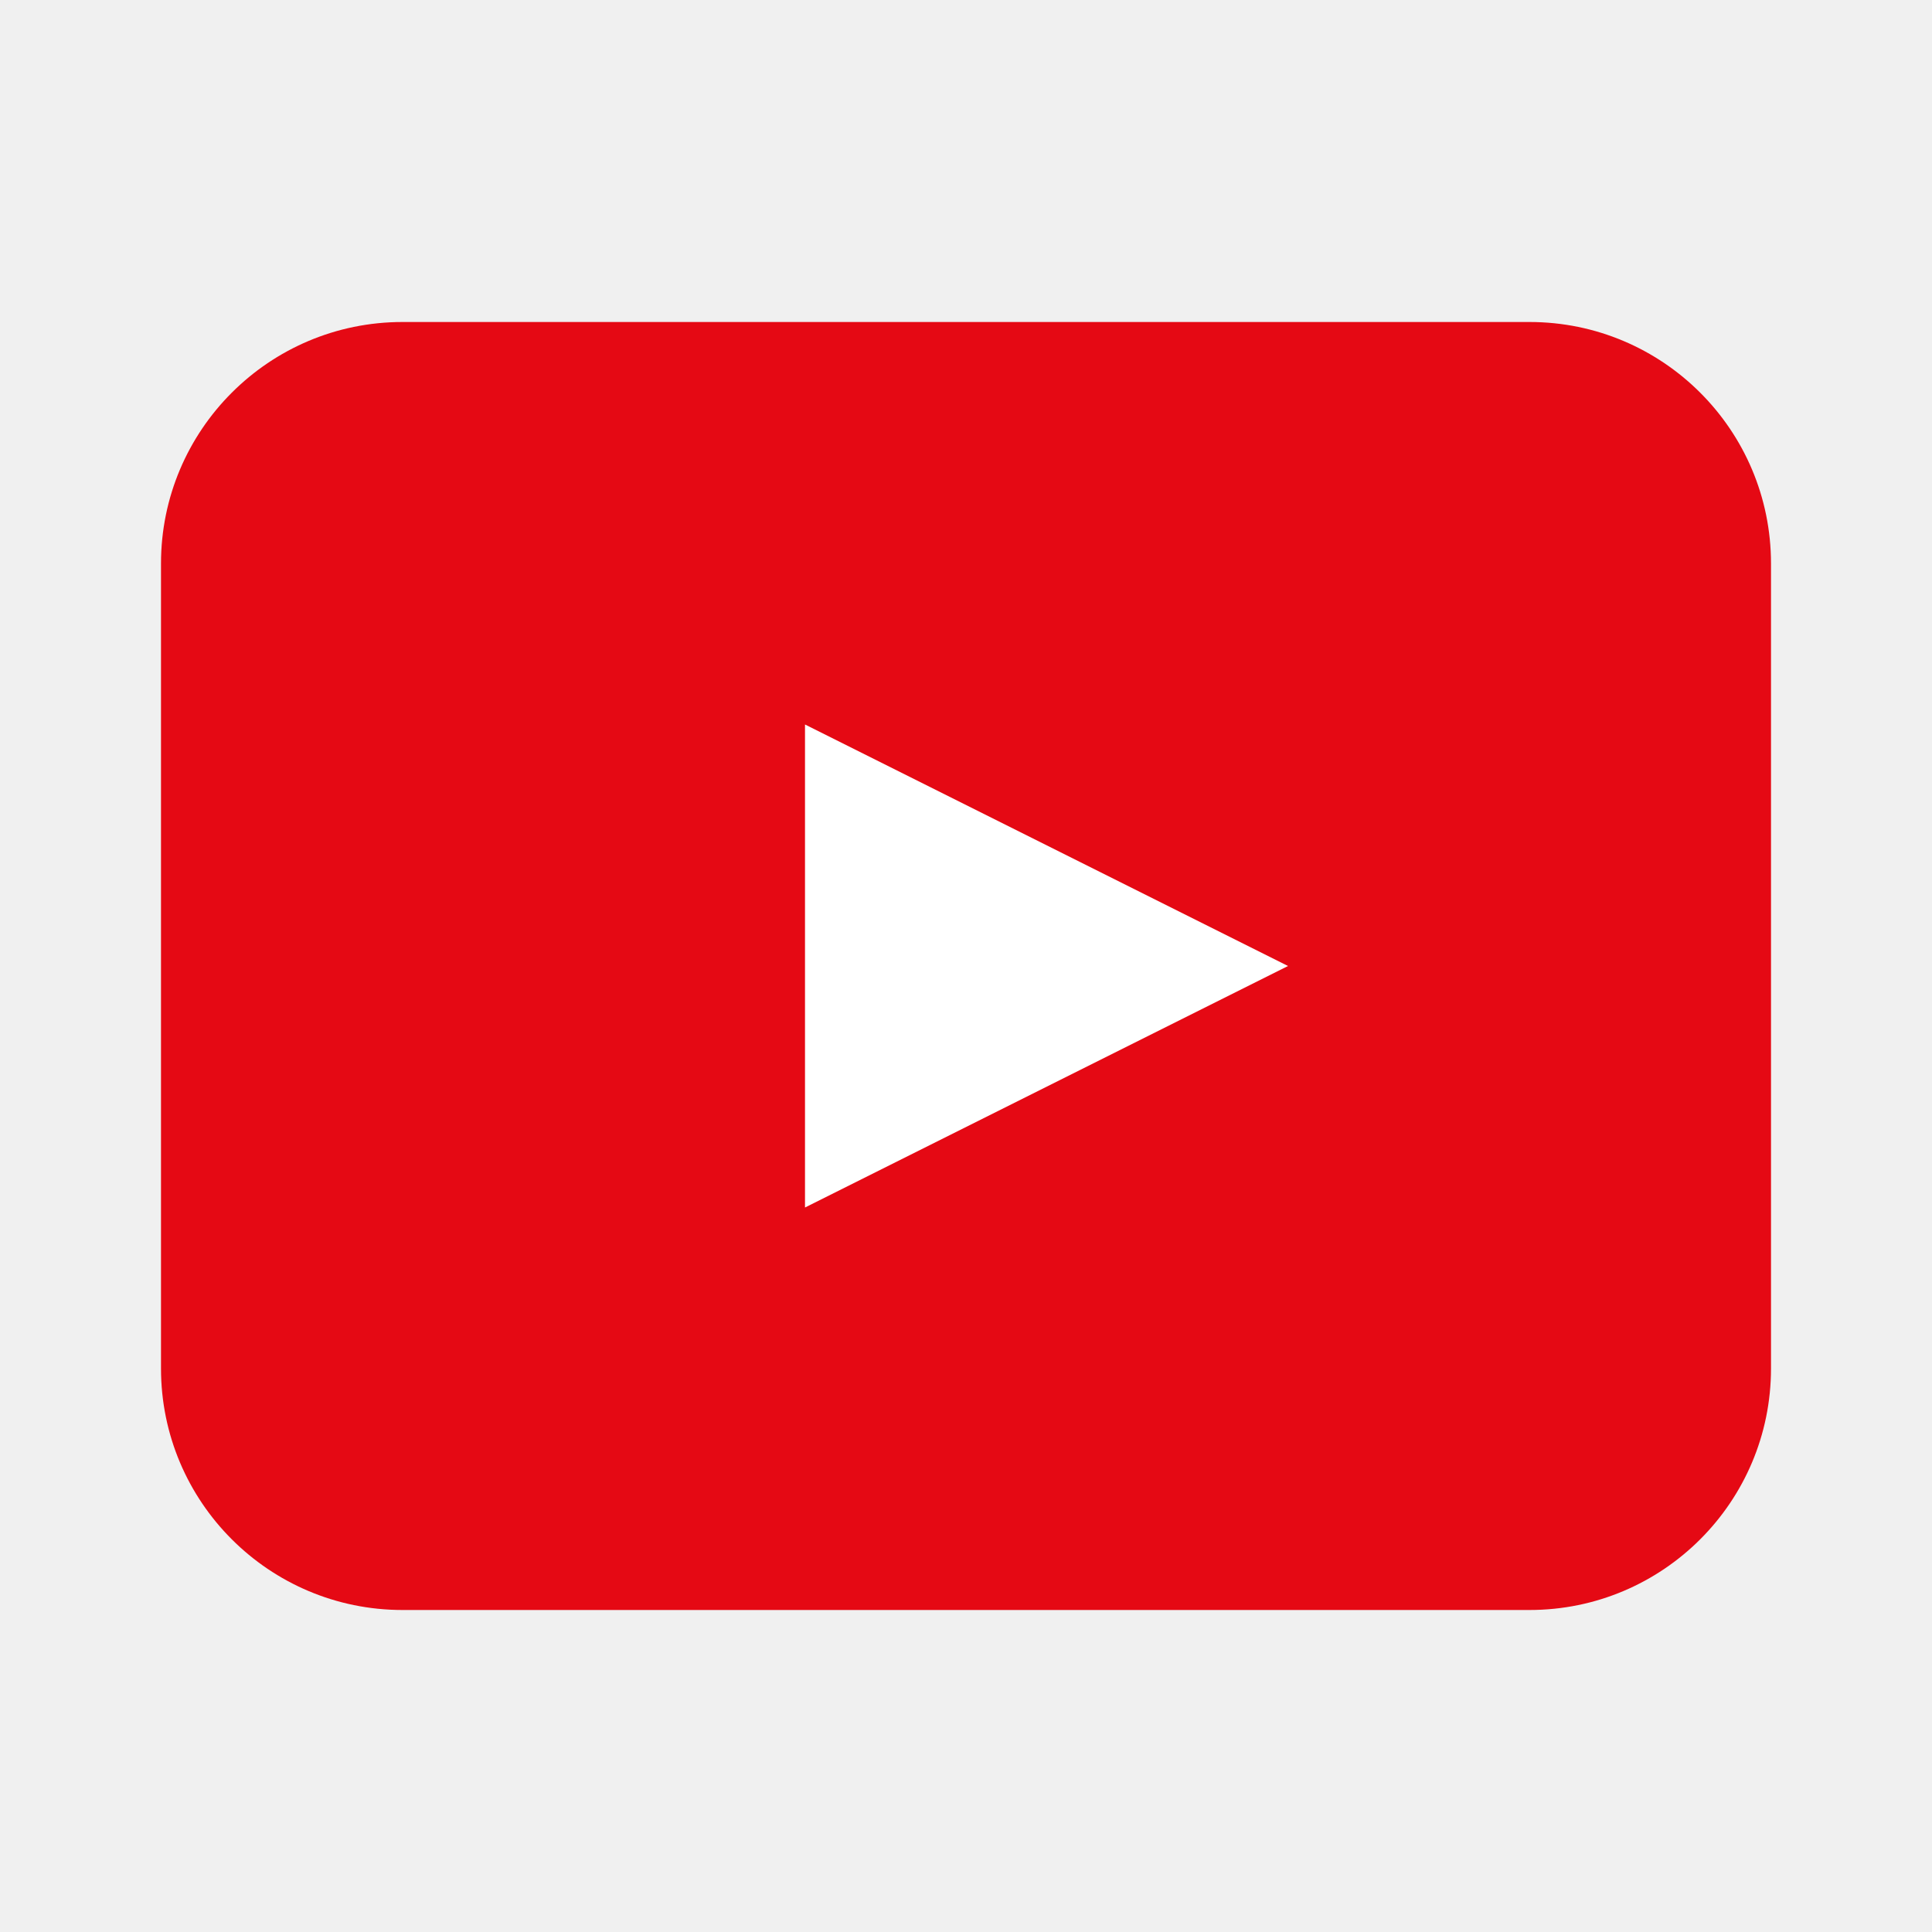
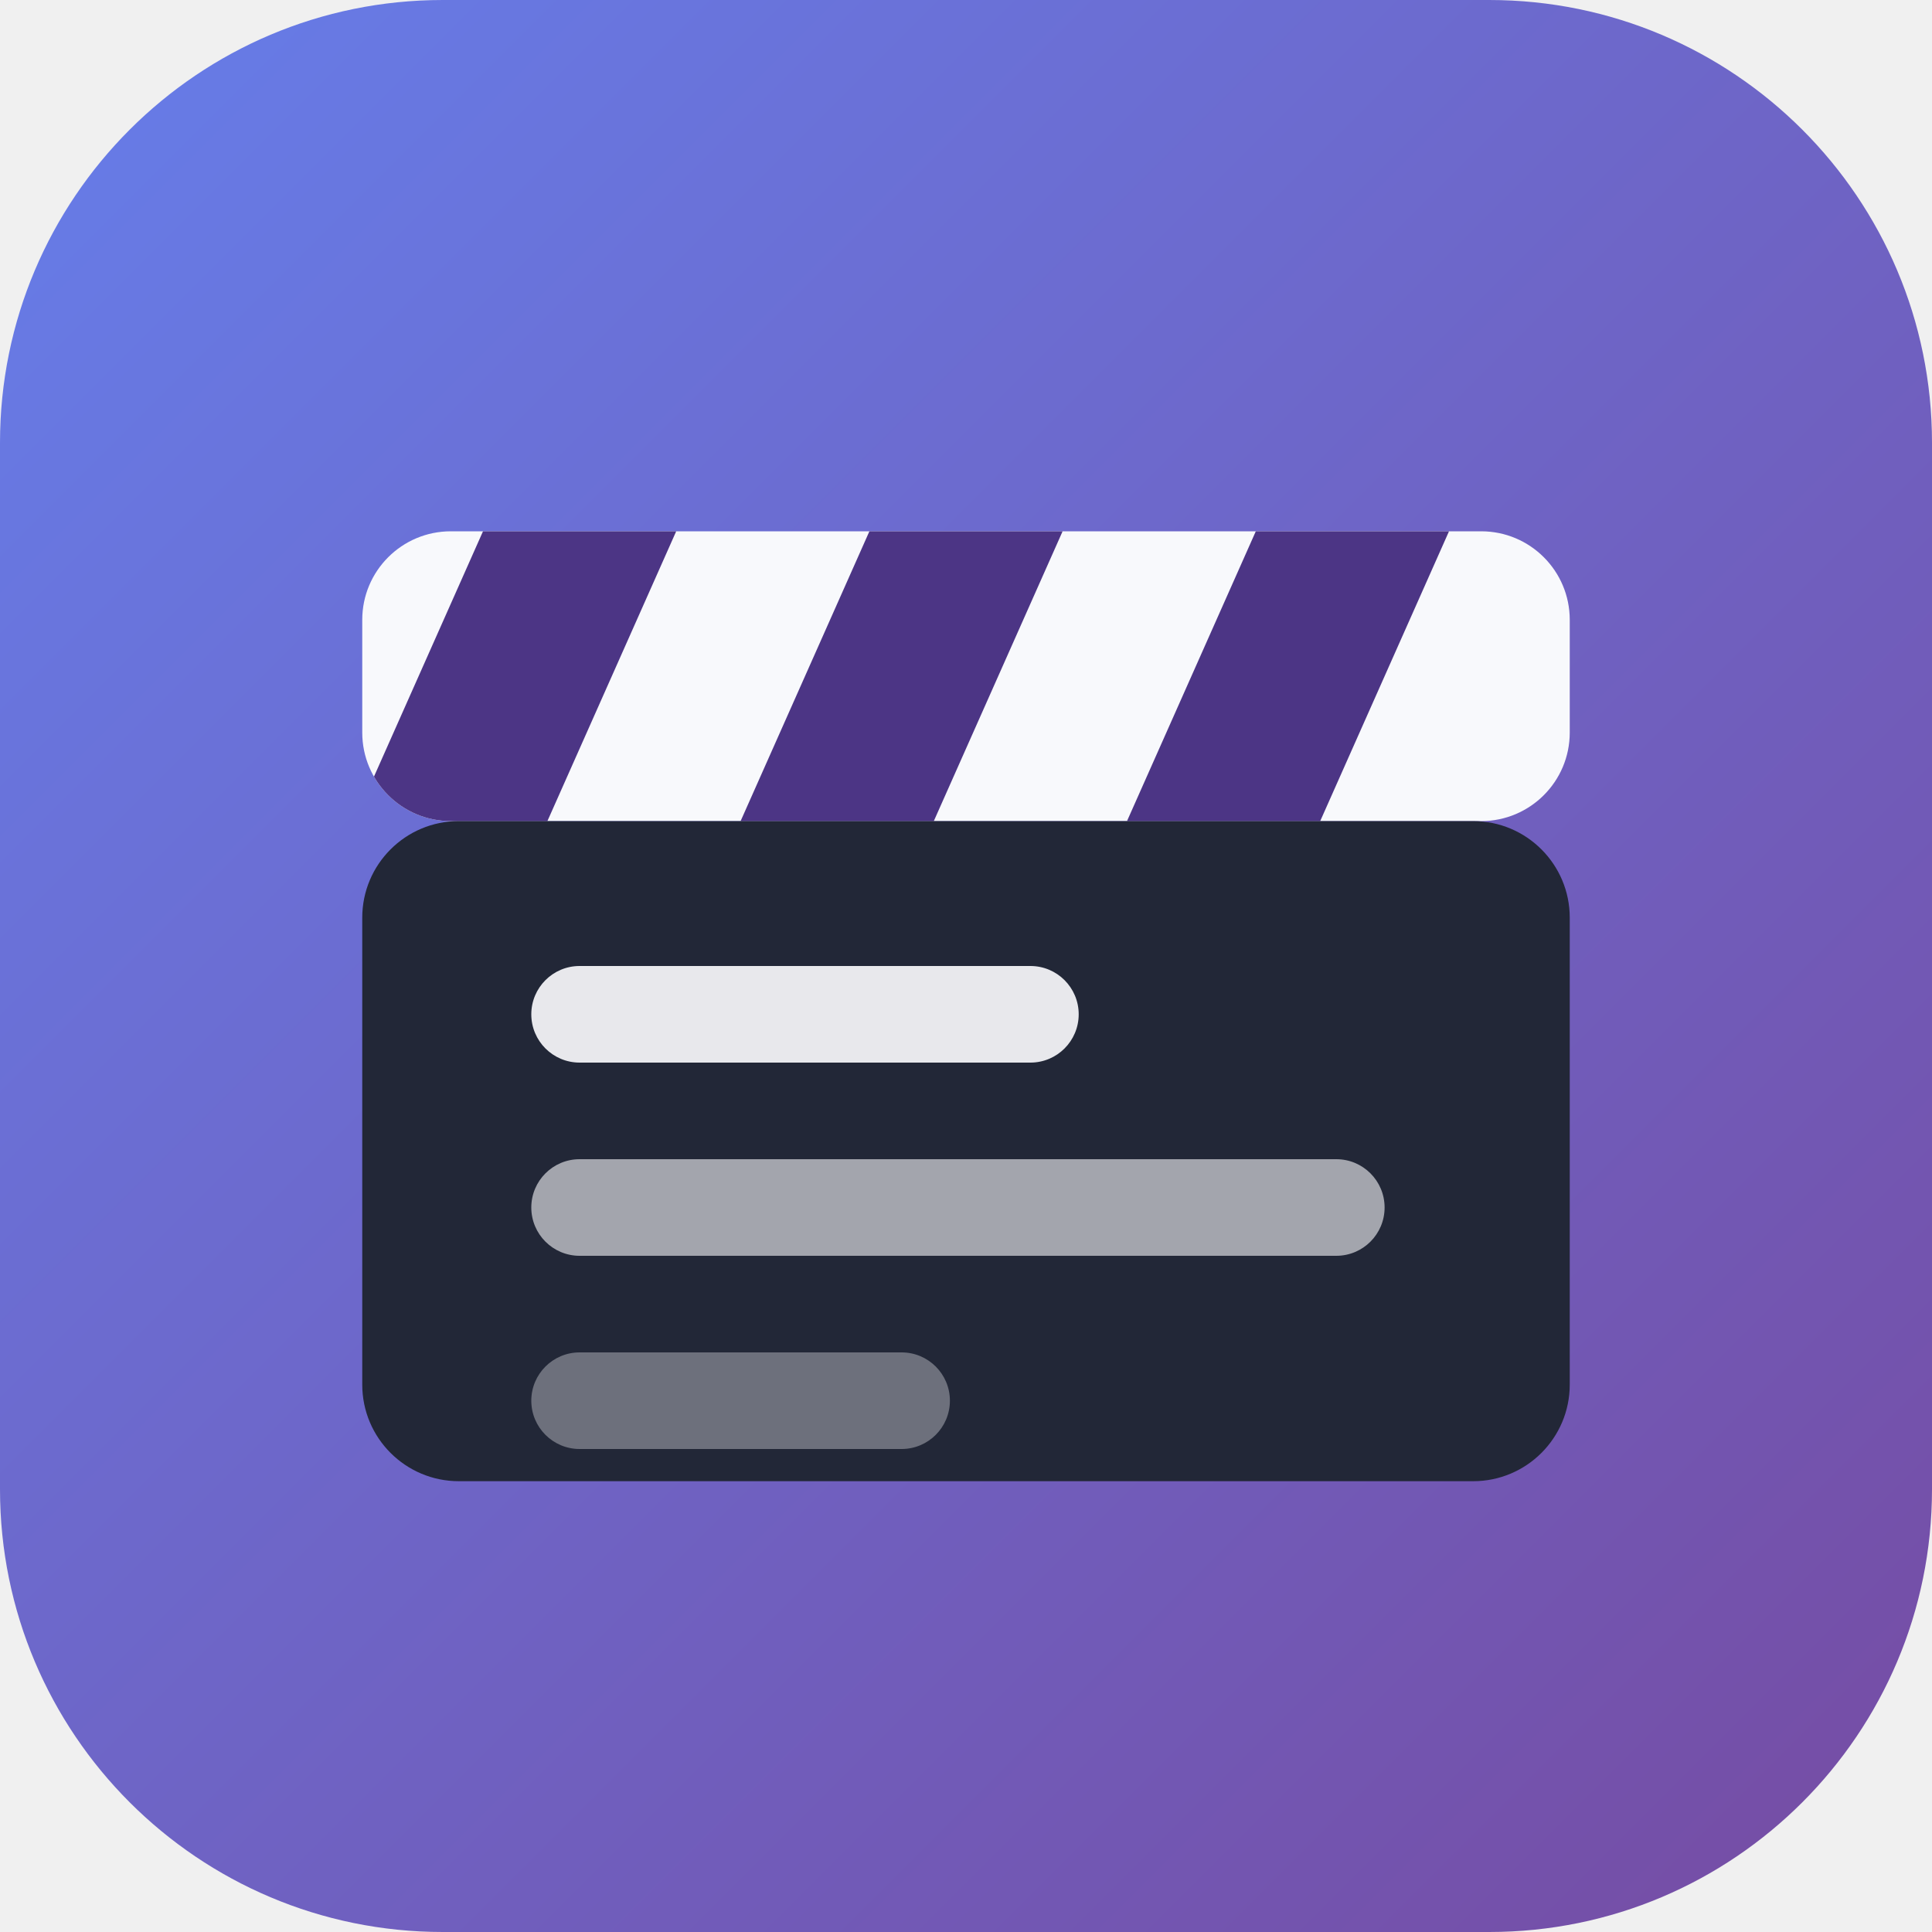
<svg xmlns="http://www.w3.org/2000/svg" viewBox="0 0 24 24">
-   <rect x="2" y="4" width="20" height="16" rx="3" fill="#e50914" />
-   <path d="M10 9l6 3-6 3V9z" fill="#fff" />
+   <defs>
+     <linearGradient id="bg" x1="0" y1="0" x2="1" y2="1">
+       <stop offset="0" stop-color="#667eea" />
+       <stop offset="1" stop-color="#764ba2" />
+     </linearGradient>
+     <clipPath id="clap">
+       <rect x="4.5" y="6.6" width="15" height="3.6" rx="1.1" />
+     </clipPath>
+   </defs>
+   <rect width="24" height="24" rx="5.5" fill="url(#bg)" />
+   <g clip-path="url(#clap)">
+     <rect x="4.5" y="6.6" width="15" height="3.6" fill="#f8f9fc" />
+     <path d="M6 6.6h2.4L6.8 10.2H4.4zM10.8 6.6h2.4L11.6 10.2H9.2zM15.6 6.6h2.4L16.4 10.2H14z" fill="#4c3585" />
+   </g>
+   <rect x="4.5" y="10.2" width="15" height="8.2" rx="1.2" fill="#222737" />
+   <rect x="6.6" y="12" width="6.8" height="1.2" rx="0.6" fill="#f8f9fc" opacity="0.92" />
+   <rect x="6.6" y="14.4" width="10.6" height="1.2" rx="0.6" fill="#f8f9fc" opacity="0.6" />
+   <rect x="6.6" y="16.8" width="5.2" height="1.2" rx="0.6" fill="#f8f9fc" opacity="0.35" />
</svg>
